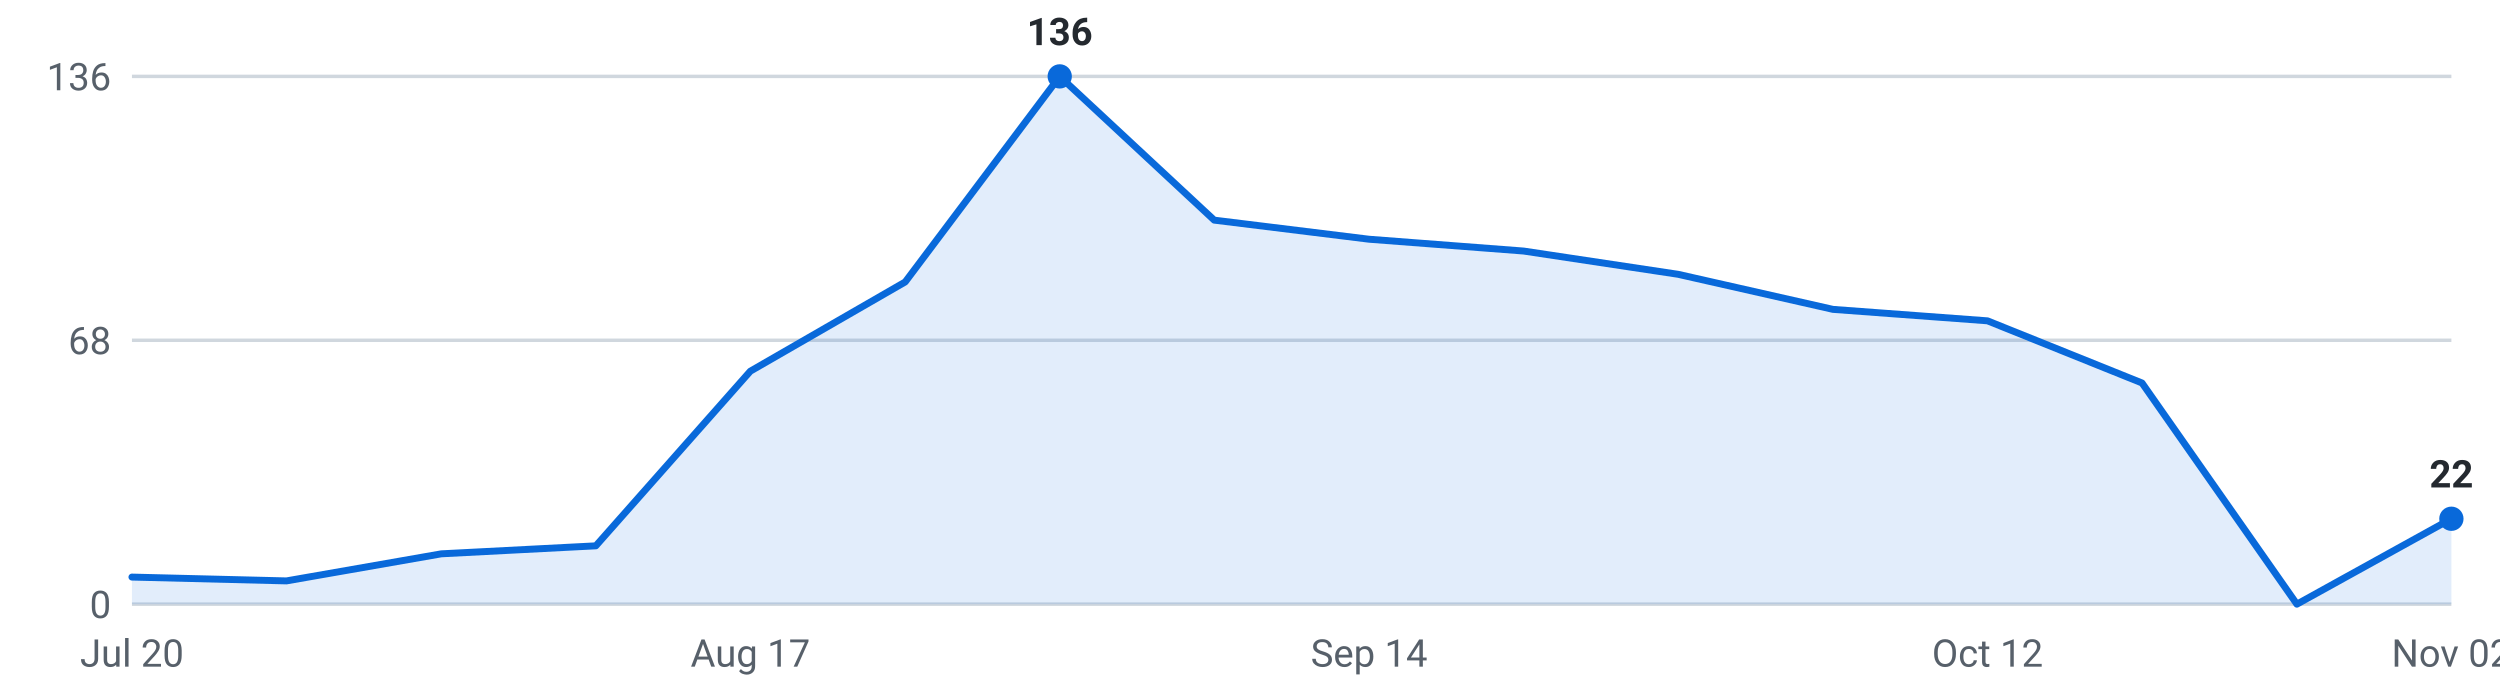
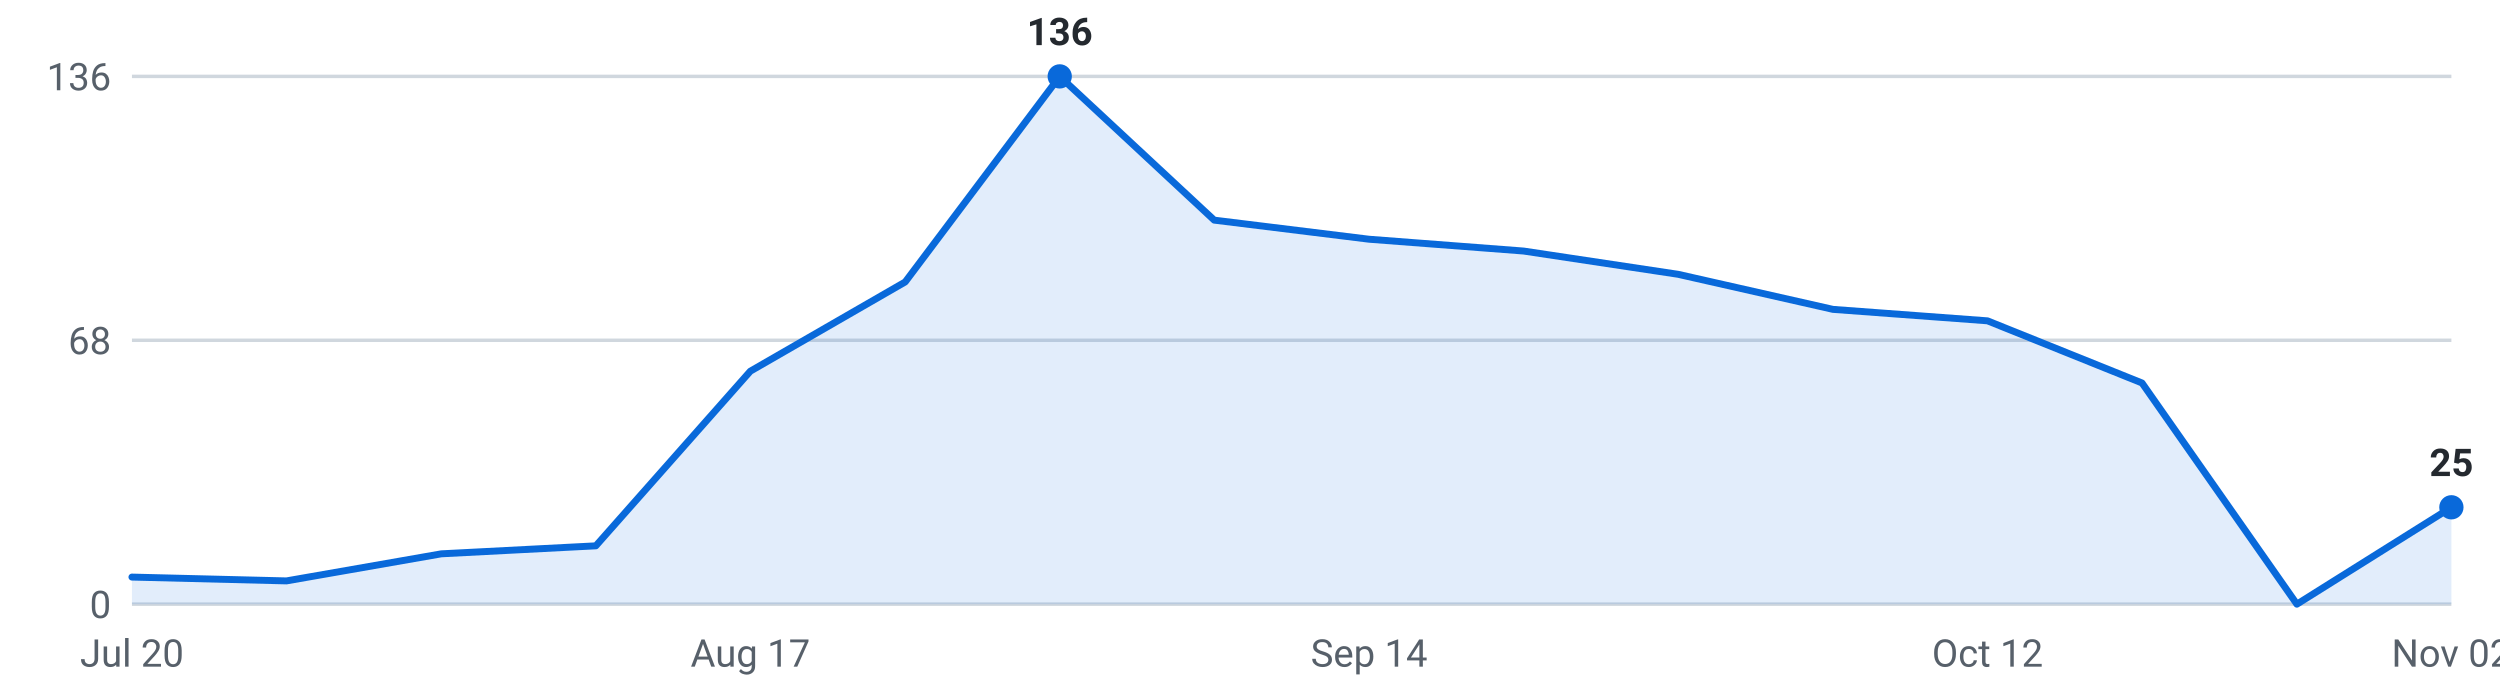
<svg xmlns="http://www.w3.org/2000/svg" viewBox="0 0 720 200" width="720" height="200" role="img" aria-label="Internships posted per week, last 16 weeks">
  <g font-family="-apple-system,Segoe UI,Roboto,sans-serif" font-size="11">
    <line x1="38" y1="174.0" x2="706" y2="174.0" stroke="#d0d7de" stroke-width="1" />
    <text x="32" y="178.0" text-anchor="end" fill="#57606a">0</text>
    <line x1="38" y1="98.0" x2="706" y2="98.0" stroke="#d0d7de" stroke-width="1" />
    <text x="32" y="102.0" text-anchor="end" fill="#57606a">68</text>
    <line x1="38" y1="22.0" x2="706" y2="22.0" stroke="#d0d7de" stroke-width="1" />
    <text x="32" y="26.0" text-anchor="end" fill="#57606a">136</text>
-     <path d="M38.0,174 L38.0,166.2 L82.5,167.3 L127.1,159.5 L171.6,157.2 L216.1,106.9 L260.7,81.2 L305.2,22.0 L349.7,63.4 L394.3,68.9 L438.8,72.3 L483.3,79.0 L527.9,89.1 L572.4,92.4 L616.9,110.3 L661.5,174.0 L706.0,149.4 L706.0,174 Z" fill="#0969da" fill-opacity="0.12" />
-     <polyline points="38.0,166.2 82.5,167.3 127.1,159.5 171.6,157.2 216.1,106.9 260.7,81.2 305.2,22.0 349.7,63.4 394.3,68.9 438.8,72.3 483.3,79.0 527.9,89.1 572.4,92.4 616.9,110.3 661.5,174.0 706.0,149.4" fill="none" stroke="#0969da" stroke-width="2" stroke-linejoin="round" stroke-linecap="round" />
+     <path d="M38.0,174 L38.0,166.2 L82.5,167.3 L127.1,159.5 L171.6,157.2 L216.1,106.9 L260.7,81.2 L305.2,22.0 L349.7,63.4 L394.3,68.9 L438.8,72.3 L483.3,79.0 L527.9,89.1 L572.4,92.4 L616.9,110.3 L661.5,174.0 L706.0,146.1 L706.0,174 Z" fill="#0969da" fill-opacity="0.12" />
+     <polyline points="38.0,166.2 82.5,167.3 127.1,159.5 171.6,157.2 216.1,106.9 260.7,81.2 305.2,22.0 349.7,63.4 394.3,68.9 438.8,72.3 483.3,79.0 527.9,89.1 572.4,92.4 616.9,110.3 661.5,174.0 706.0,146.1" fill="none" stroke="#0969da" stroke-width="2" stroke-linejoin="round" stroke-linecap="round" />
    <circle cx="305.2" cy="22.0" r="3.5" fill="#0969da" />
    <text x="305.2" y="13.0" text-anchor="middle" fill="#24292f" font-weight="600">136</text>
-     <circle cx="706.0" cy="149.4" r="3.5" fill="#0969da" />
-     <text x="706.0" y="140.4" text-anchor="middle" fill="#24292f" font-weight="600">22</text>
+     <circle cx="706.0" cy="146.1" r="3.5" fill="#0969da" />
+     <text x="706.0" y="137.1" text-anchor="middle" fill="#24292f" font-weight="600">25</text>
    <text x="38.0" y="192" text-anchor="middle" fill="#57606a">Jul 20</text>
    <text x="216.1" y="192" text-anchor="middle" fill="#57606a">Aug 17</text>
    <text x="394.3" y="192" text-anchor="middle" fill="#57606a">Sep 14</text>
    <text x="572.4" y="192" text-anchor="middle" fill="#57606a">Oct 12</text>
    <text x="706.0" y="192" text-anchor="middle" fill="#57606a">Nov 02</text>
  </g>
</svg>
